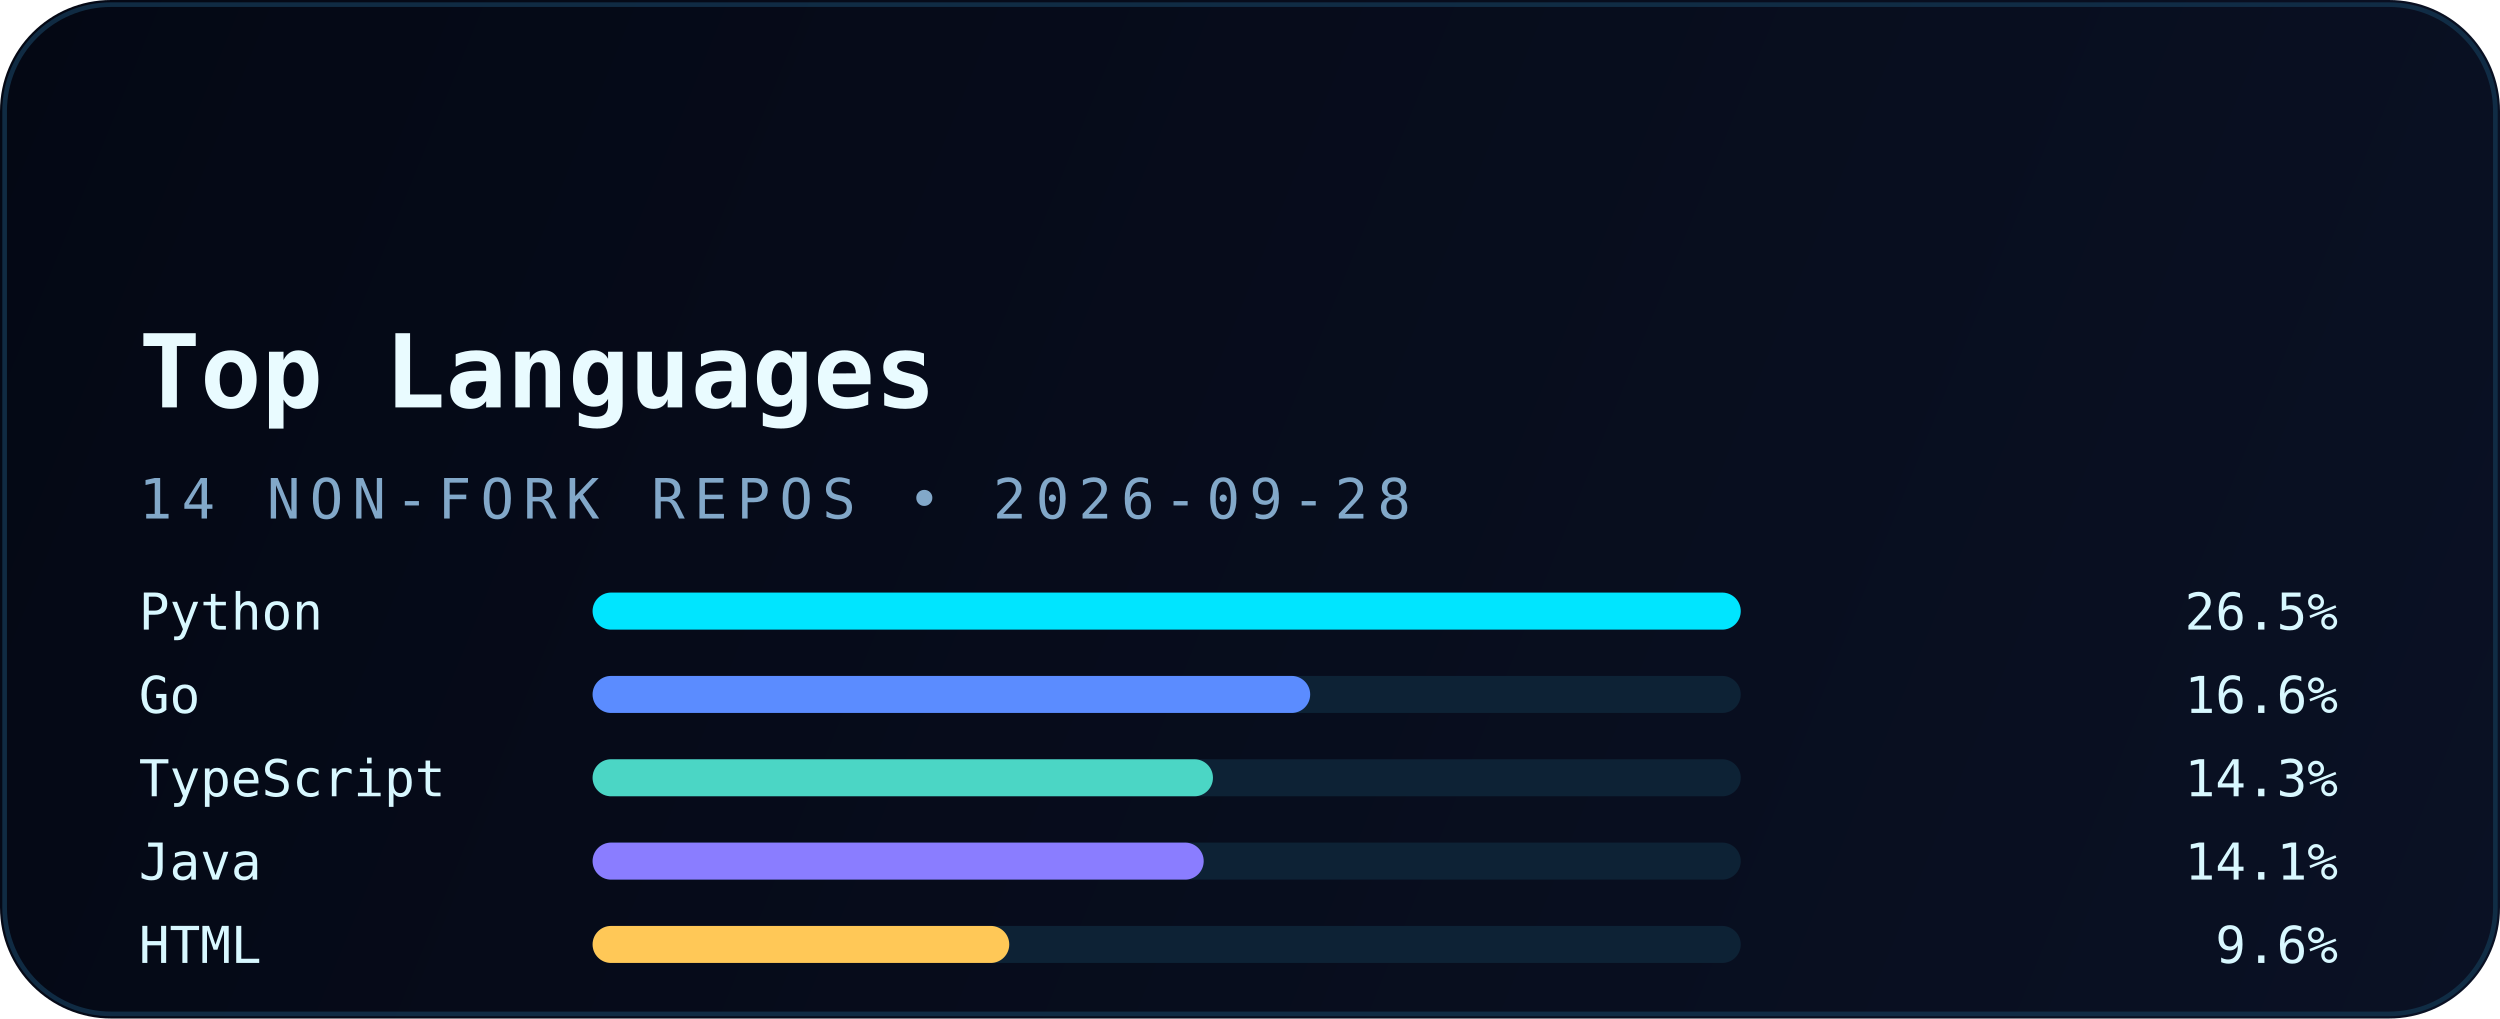
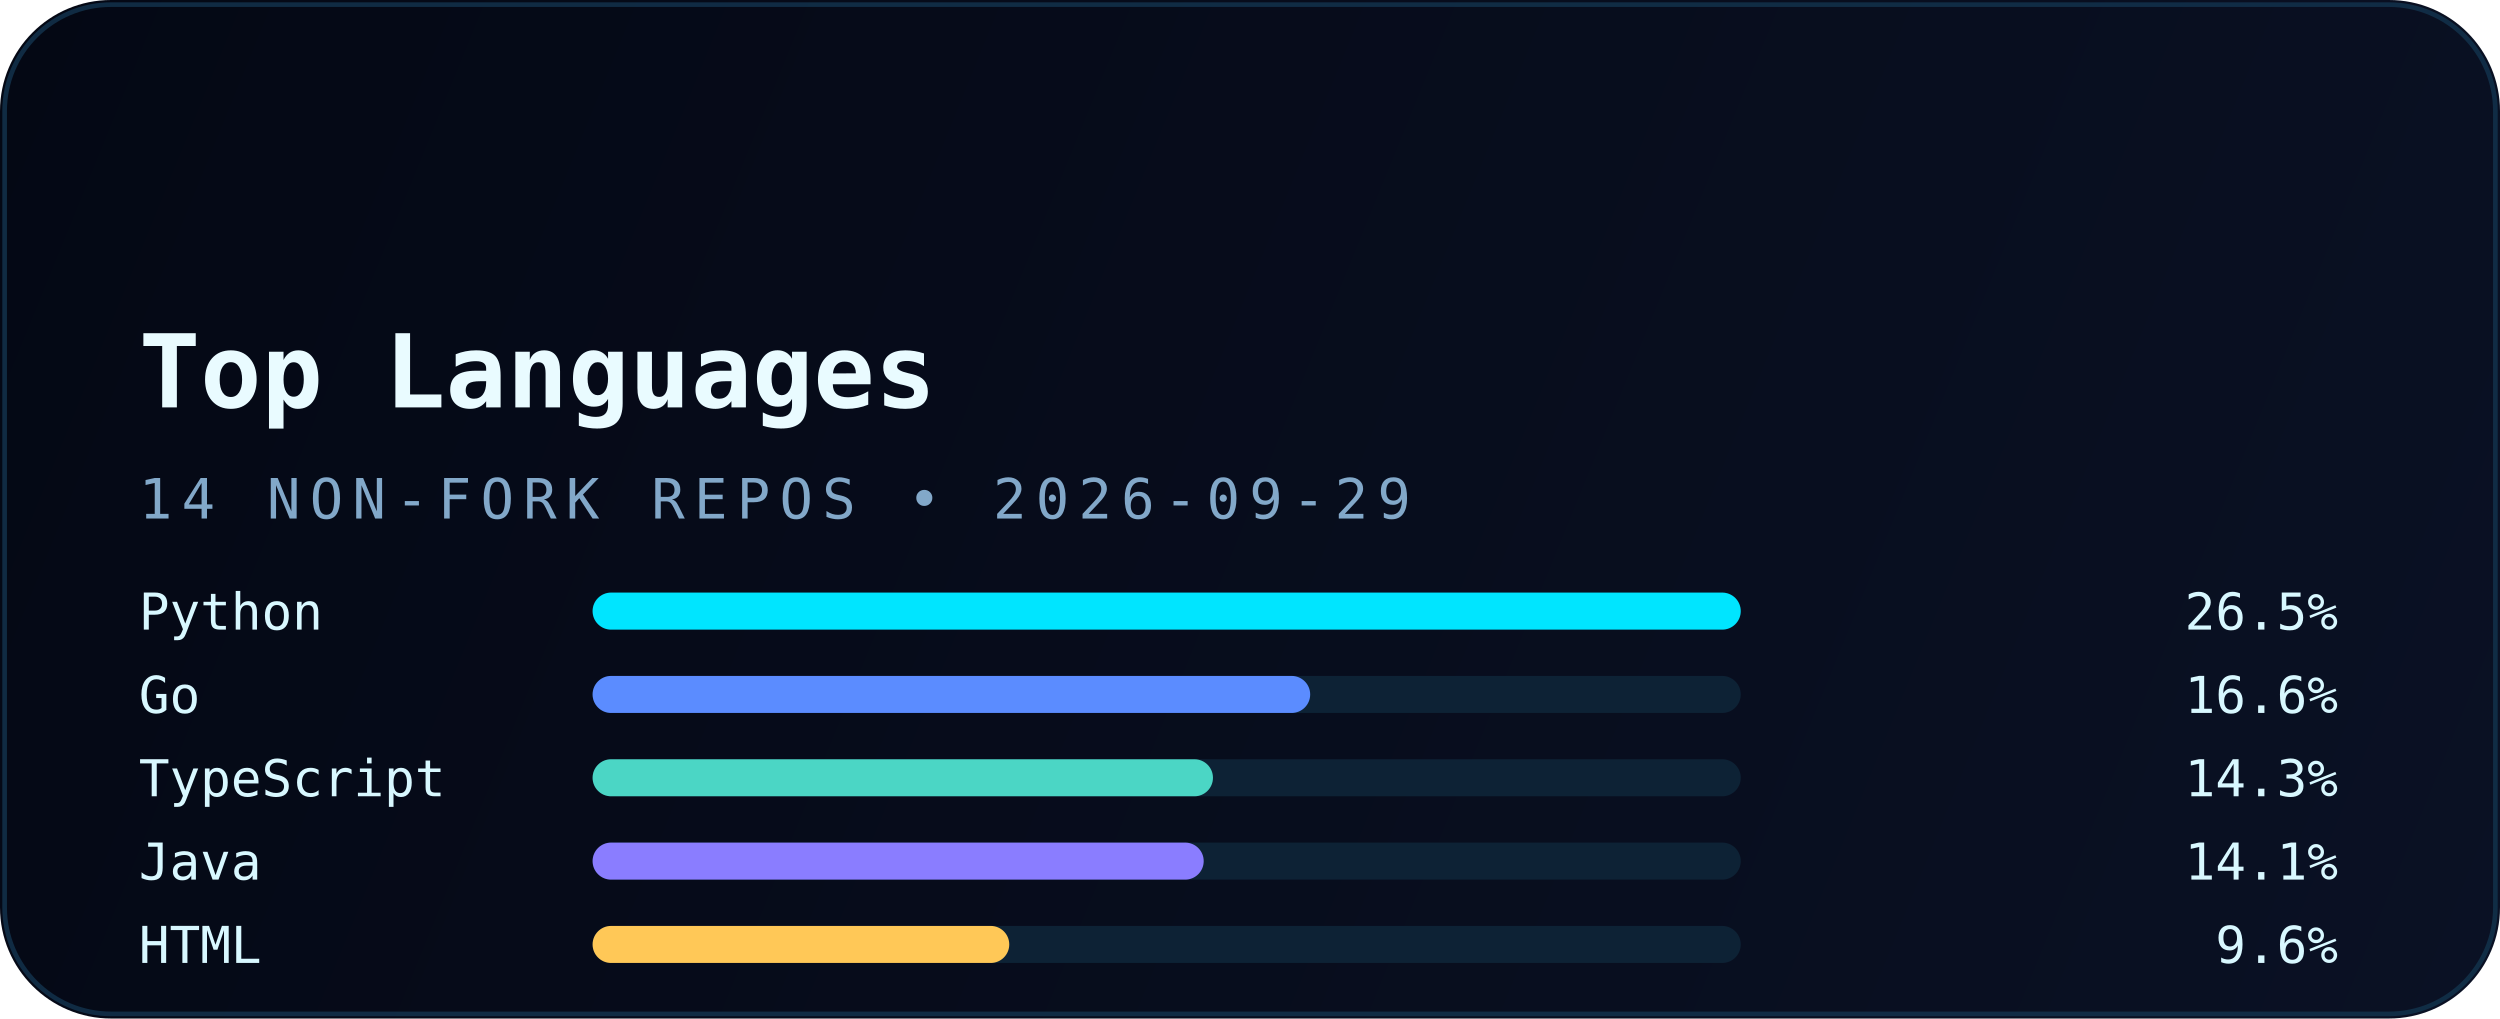
<svg xmlns="http://www.w3.org/2000/svg" width="540" height="220" viewBox="0 0 540 220" fill="none" role="img" aria-labelledby="title desc">
  <defs>
    <linearGradient id="bg" x1="0" y1="0" x2="540" y2="220" gradientUnits="userSpaceOnUse">
      <stop stop-color="#040814" />
      <stop offset="1" stop-color="#0A1124" />
    </linearGradient>
    <linearGradient id="accent" x1="30" y1="0" x2="510" y2="0" gradientUnits="userSpaceOnUse">
      <stop stop-color="#00E5FF" />
      <stop offset="1" stop-color="#5B8CFF" />
    </linearGradient>
    <filter id="glow" x="-20%" y="-20%" width="140%" height="140%" color-interpolation-filters="sRGB">
      <feGaussianBlur stdDeviation="6" result="blur" />
      <feMerge>
        <feMergeNode in="blur" />
        <feMergeNode in="SourceGraphic" />
      </feMerge>
    </filter>
  </defs>
  <rect width="540" height="220" rx="24" fill="url(#bg)" />
  <rect x="1" y="1" width="538" height="218" rx="23" stroke="#12324B" stroke-opacity="0.85" />
  <path d="M30 54H120" stroke="url(#accent)" stroke-width="3.5" stroke-linecap="round" filter="url(#glow)" />
  <text x="30" y="88" fill="#E9FBFF" font-family="JetBrains Mono, Consolas, monospace" font-size="22" font-weight="700">Top Languages</text>
-   <text x="30" y="112" fill="#82A8C9" font-family="JetBrains Mono, Consolas, monospace" font-size="12" letter-spacing="2">14 NON-FORK REPOS • 2026-09-28</text>
+   <text x="30" y="112" fill="#82A8C9" font-family="JetBrains Mono, Consolas, monospace" font-size="12" letter-spacing="2">14 NON-FORK REPOS • 2026-09-29</text>
  <g font-family="JetBrains Mono, Consolas, monospace" font-size="11">
    <text x="30" y="136" fill="#D8F8FF">Python</text>
    <rect x="128" y="128" width="248" height="8" rx="4" fill="#0D2235" />
    <rect x="128" y="128" width="248" height="8" rx="4" fill="#00E5FF" />
    <text x="505" y="136" text-anchor="end" fill="#D8F8FF">26.5%</text>
    <text x="30" y="154" fill="#D8F8FF">Go</text>
    <rect x="128" y="146" width="248" height="8" rx="4" fill="#0D2235" />
    <rect x="128" y="146" width="155" height="8" rx="4" fill="#5B8CFF" />
    <text x="505" y="154" text-anchor="end" fill="#D8F8FF">16.6%</text>
    <text x="30" y="172" fill="#D8F8FF">TypeScript</text>
    <rect x="128" y="164" width="248" height="8" rx="4" fill="#0D2235" />
    <rect x="128" y="164" width="134" height="8" rx="4" fill="#4BD6C5" />
    <text x="505" y="172" text-anchor="end" fill="#D8F8FF">14.3%</text>
    <text x="30" y="190" fill="#D8F8FF">Java</text>
    <rect x="128" y="182" width="248" height="8" rx="4" fill="#0D2235" />
    <rect x="128" y="182" width="132" height="8" rx="4" fill="#8A7DFF" />
    <text x="505" y="190" text-anchor="end" fill="#D8F8FF">14.1%</text>
    <text x="30" y="208" fill="#D8F8FF">HTML</text>
    <rect x="128" y="200" width="248" height="8" rx="4" fill="#0D2235" />
    <rect x="128" y="200" width="90" height="8" rx="4" fill="#FFC857" />
    <text x="505" y="208" text-anchor="end" fill="#D8F8FF">9.6%</text>
  </g>
</svg>
